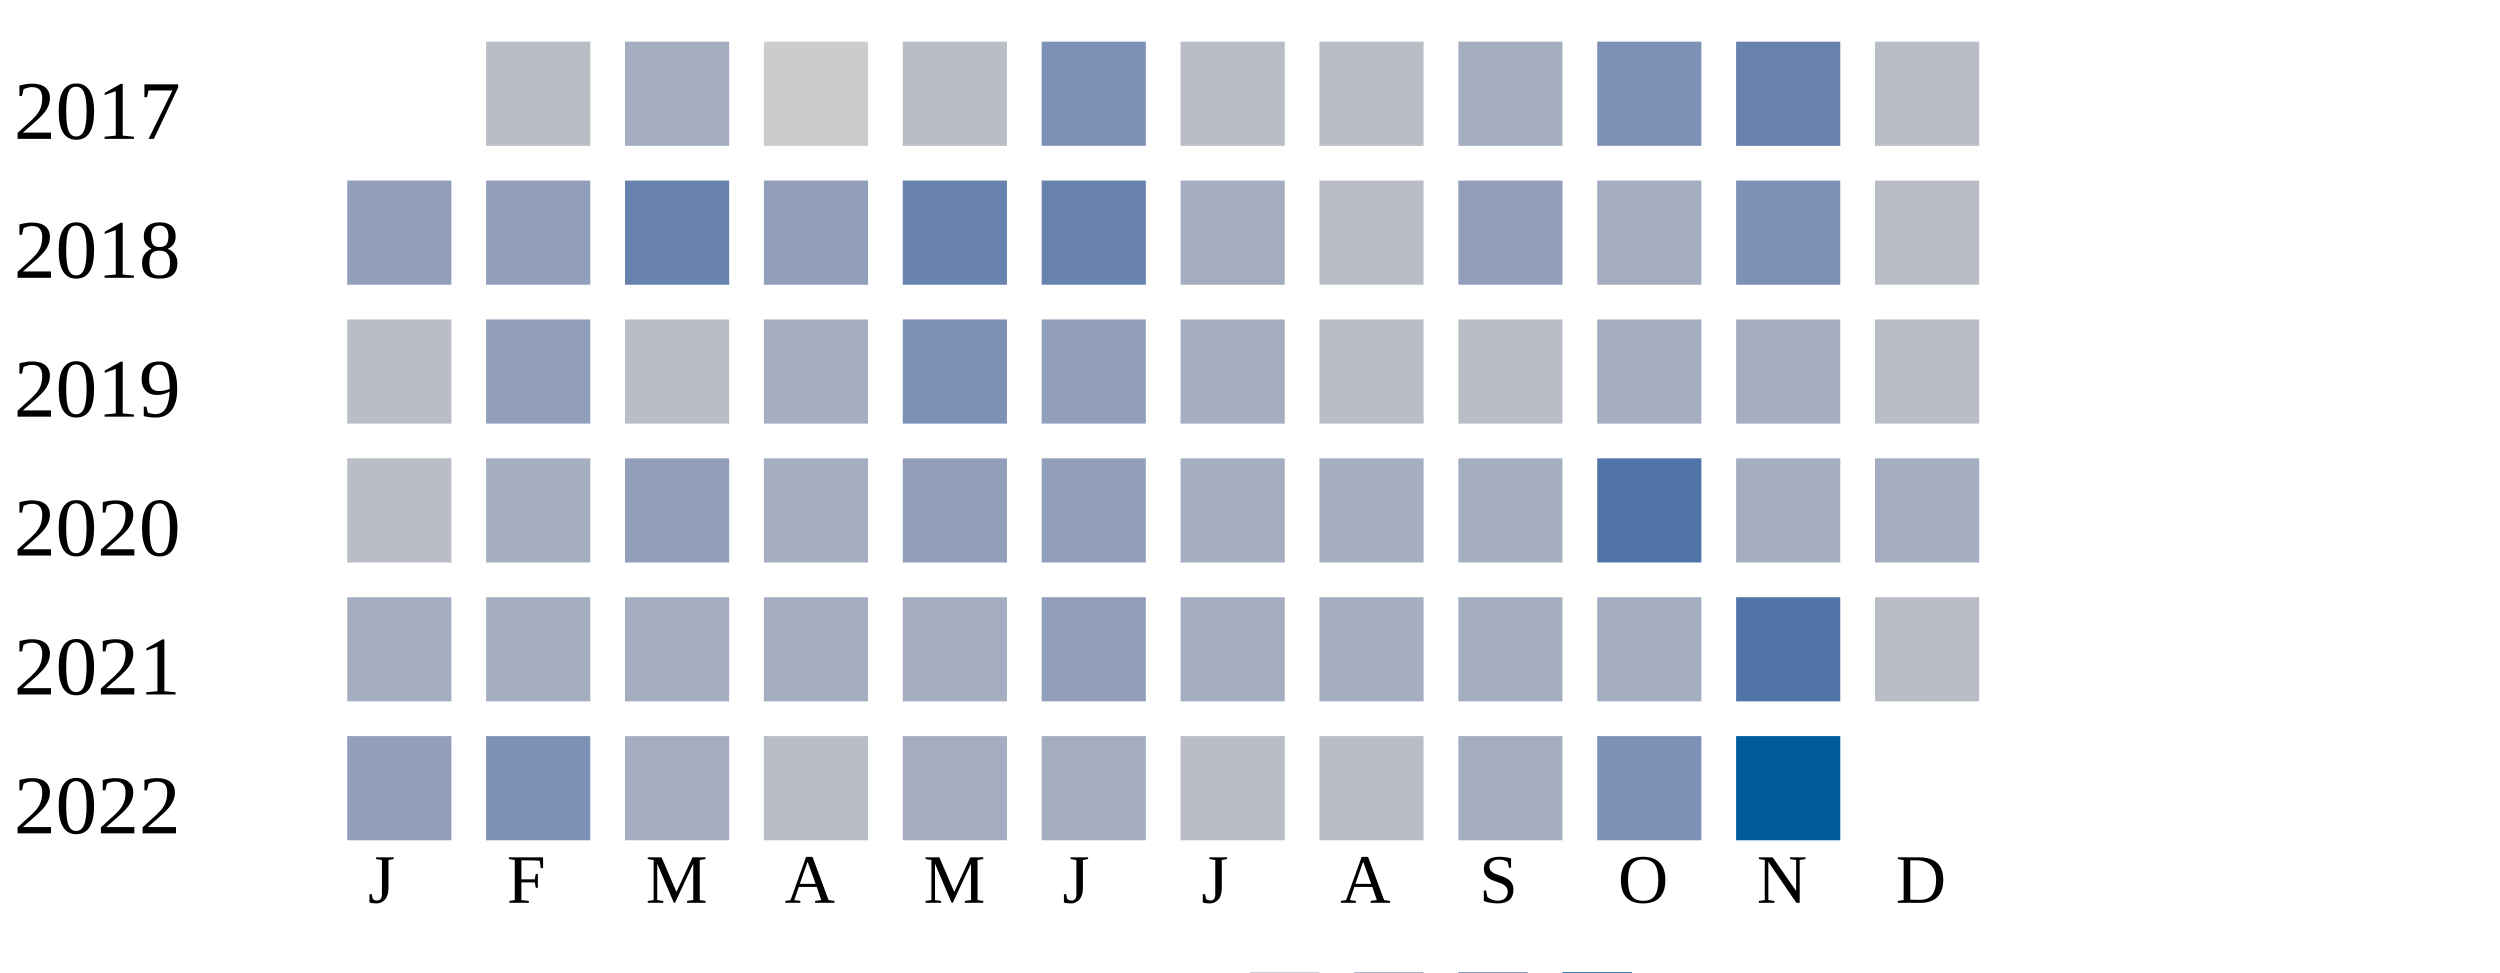
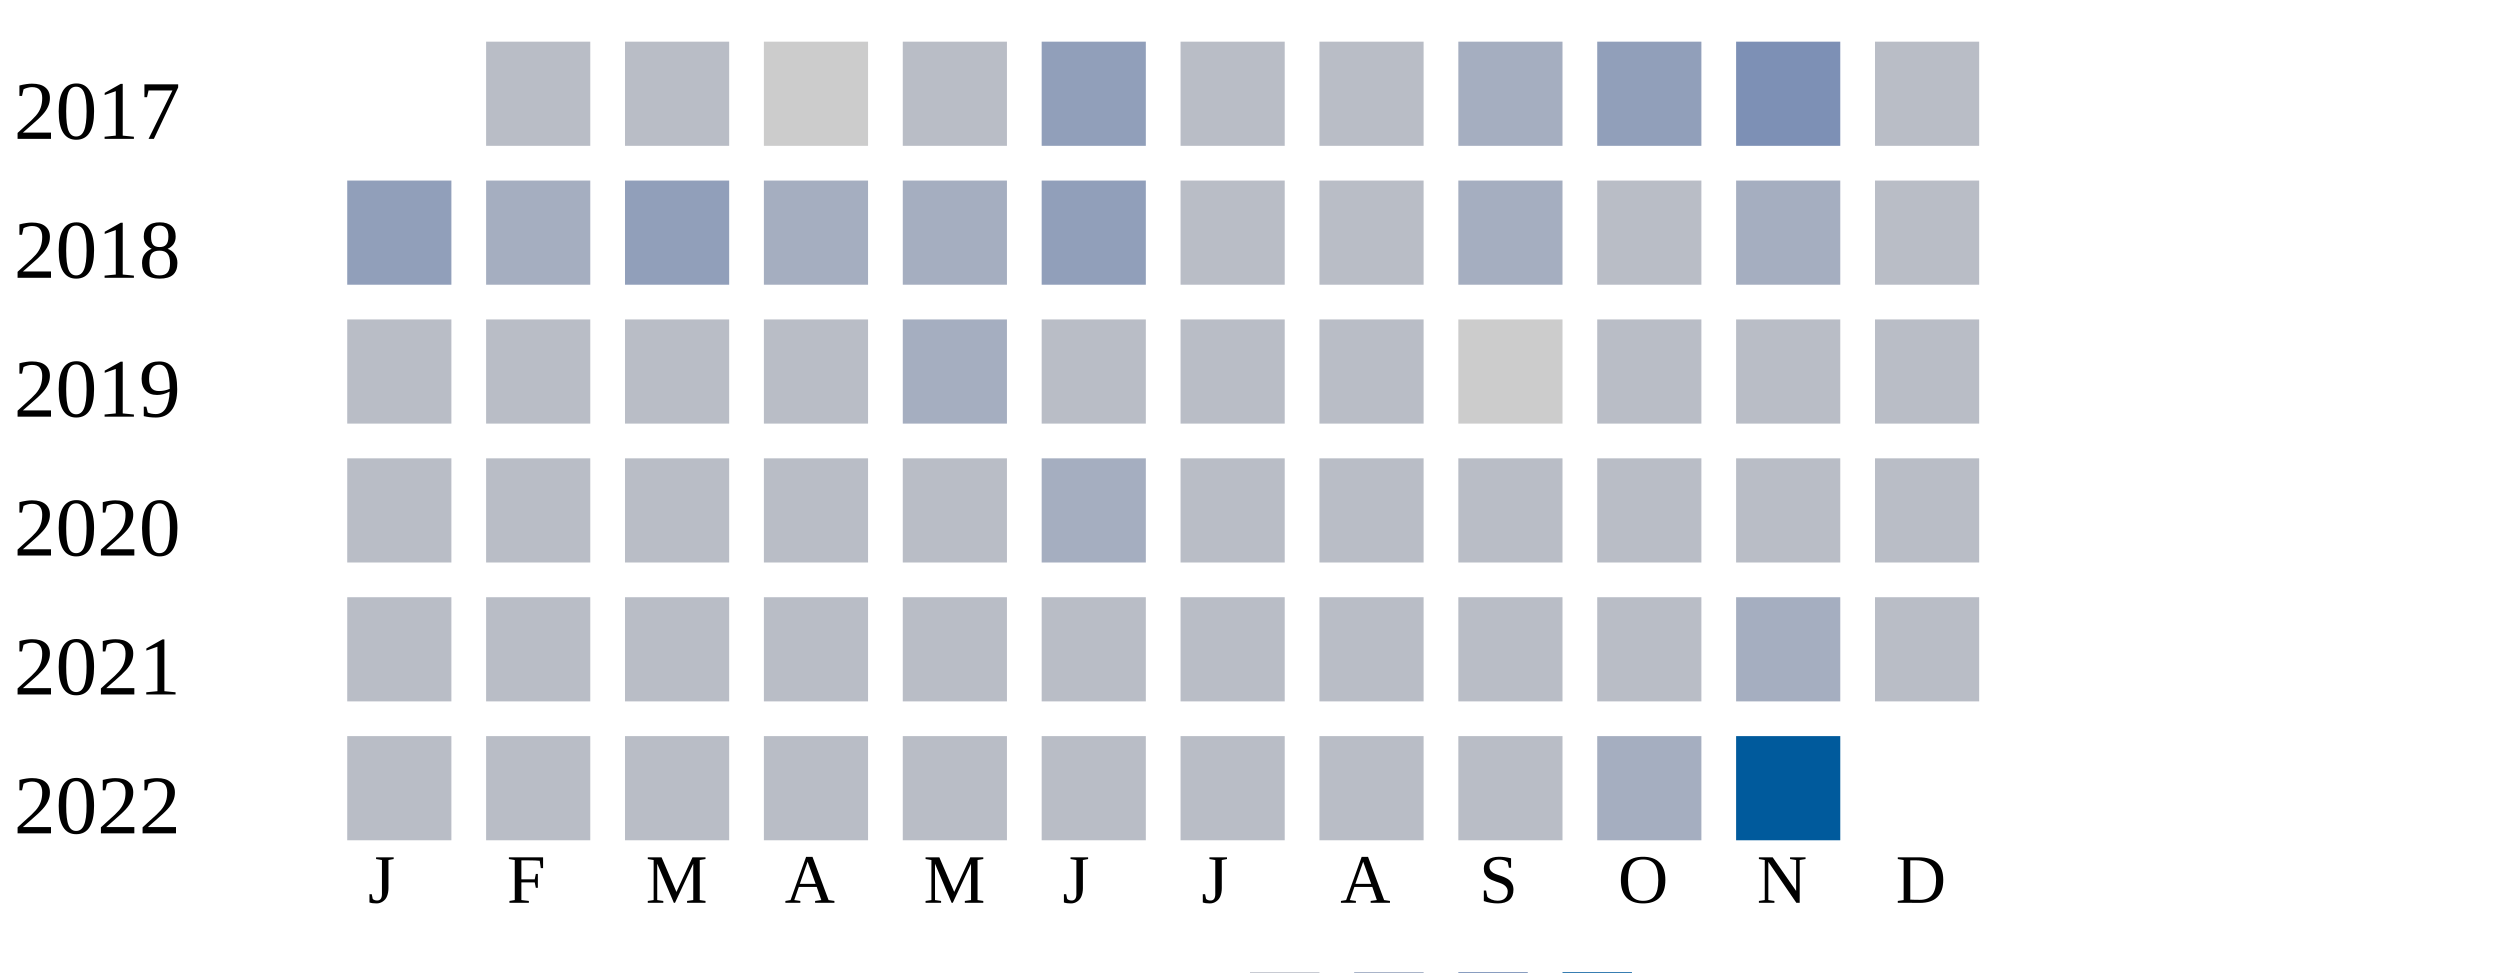
<svg xmlns="http://www.w3.org/2000/svg" width="360" height="140">
  <g transform="translate(0 0)">
    <text x="2" y="20">2017</text>
    <rect x="70" y="6" width="15" height="15" fill="#b9bdc6" />
-     <rect x="90" y="6" width="15" height="15" fill="#a5aec0" />
+     <rect x="90" y="6" width="15" height="15" fill="#b9bdc6" />
    <rect x="110" y="6" width="15" height="15" fill="#cccccc" />
    <rect x="130" y="6" width="15" height="15" fill="#b9bdc6" />
-     <rect x="150" y="6" width="15" height="15" fill="#7d90b5" />
+     <rect x="150" y="6" width="15" height="15" fill="#919fba" />
    <rect x="170" y="6" width="15" height="15" fill="#b9bdc6" />
    <rect x="190" y="6" width="15" height="15" fill="#b9bdc6" />
    <rect x="210" y="6" width="15" height="15" fill="#a5aec0" />
-     <rect x="230" y="6" width="15" height="15" fill="#7d90b5" />
-     <rect x="250" y="6" width="15" height="15" fill="#6882ae" />
+     <rect x="230" y="6" width="15" height="15" fill="#919fba" />
+     <rect x="250" y="6" width="15" height="15" fill="#7d90b5" />
    <rect x="270" y="6" width="15" height="15" fill="#b9bdc6" />
  </g>
  <g transform="translate(0 20)">
    <text x="2" y="20">2018</text>
    <rect x="50" y="6" width="15" height="15" fill="#919fba" />
-     <rect x="70" y="6" width="15" height="15" fill="#919fba" />
-     <rect x="90" y="6" width="15" height="15" fill="#6882ae" />
-     <rect x="110" y="6" width="15" height="15" fill="#919fba" />
-     <rect x="130" y="6" width="15" height="15" fill="#6882ae" />
-     <rect x="150" y="6" width="15" height="15" fill="#6882ae" />
-     <rect x="170" y="6" width="15" height="15" fill="#a5aec0" />
+     <rect x="70" y="6" width="15" height="15" fill="#a5aec0" />
+     <rect x="90" y="6" width="15" height="15" fill="#919fba" />
+     <rect x="110" y="6" width="15" height="15" fill="#a5aec0" />
+     <rect x="130" y="6" width="15" height="15" fill="#a5aec0" />
+     <rect x="150" y="6" width="15" height="15" fill="#919fba" />
+     <rect x="170" y="6" width="15" height="15" fill="#b9bdc6" />
    <rect x="190" y="6" width="15" height="15" fill="#b9bdc6" />
-     <rect x="210" y="6" width="15" height="15" fill="#919fba" />
-     <rect x="230" y="6" width="15" height="15" fill="#a5aec0" />
-     <rect x="250" y="6" width="15" height="15" fill="#7d90b5" />
+     <rect x="210" y="6" width="15" height="15" fill="#a5aec0" />
+     <rect x="230" y="6" width="15" height="15" fill="#b9bdc6" />
+     <rect x="250" y="6" width="15" height="15" fill="#a5aec0" />
    <rect x="270" y="6" width="15" height="15" fill="#b9bdc6" />
  </g>
  <g transform="translate(0 40)">
    <text x="2" y="20">2019</text>
    <rect x="50" y="6" width="15" height="15" fill="#b9bdc6" />
-     <rect x="70" y="6" width="15" height="15" fill="#919fba" />
+     <rect x="70" y="6" width="15" height="15" fill="#b9bdc6" />
    <rect x="90" y="6" width="15" height="15" fill="#b9bdc6" />
-     <rect x="110" y="6" width="15" height="15" fill="#a5aec0" />
-     <rect x="130" y="6" width="15" height="15" fill="#7d90b5" />
-     <rect x="150" y="6" width="15" height="15" fill="#919fba" />
-     <rect x="170" y="6" width="15" height="15" fill="#a5aec0" />
+     <rect x="110" y="6" width="15" height="15" fill="#b9bdc6" />
+     <rect x="130" y="6" width="15" height="15" fill="#a5aec0" />
+     <rect x="150" y="6" width="15" height="15" fill="#b9bdc6" />
+     <rect x="170" y="6" width="15" height="15" fill="#b9bdc6" />
    <rect x="190" y="6" width="15" height="15" fill="#b9bdc6" />
-     <rect x="210" y="6" width="15" height="15" fill="#b9bdc6" />
-     <rect x="230" y="6" width="15" height="15" fill="#a5aec0" />
-     <rect x="250" y="6" width="15" height="15" fill="#a5aec0" />
+     <rect x="210" y="6" width="15" height="15" fill="#cccccc" />
+     <rect x="230" y="6" width="15" height="15" fill="#b9bdc6" />
+     <rect x="250" y="6" width="15" height="15" fill="#b9bdc6" />
    <rect x="270" y="6" width="15" height="15" fill="#b9bdc6" />
  </g>
  <g transform="translate(0 60)">
    <text x="2" y="20">2020</text>
    <rect x="50" y="6" width="15" height="15" fill="#b9bdc6" />
-     <rect x="70" y="6" width="15" height="15" fill="#a5aec0" />
-     <rect x="90" y="6" width="15" height="15" fill="#919fba" />
-     <rect x="110" y="6" width="15" height="15" fill="#a5aec0" />
-     <rect x="130" y="6" width="15" height="15" fill="#919fba" />
-     <rect x="150" y="6" width="15" height="15" fill="#919fba" />
-     <rect x="170" y="6" width="15" height="15" fill="#a5aec0" />
-     <rect x="190" y="6" width="15" height="15" fill="#a5aec0" />
-     <rect x="210" y="6" width="15" height="15" fill="#a5aec0" />
-     <rect x="230" y="6" width="15" height="15" fill="#5174a8" />
-     <rect x="250" y="6" width="15" height="15" fill="#a5aec0" />
-     <rect x="270" y="6" width="15" height="15" fill="#a5aec0" />
+     <rect x="70" y="6" width="15" height="15" fill="#b9bdc6" />
+     <rect x="90" y="6" width="15" height="15" fill="#b9bdc6" />
+     <rect x="110" y="6" width="15" height="15" fill="#b9bdc6" />
+     <rect x="130" y="6" width="15" height="15" fill="#b9bdc6" />
+     <rect x="150" y="6" width="15" height="15" fill="#a5aec0" />
+     <rect x="170" y="6" width="15" height="15" fill="#b9bdc6" />
+     <rect x="190" y="6" width="15" height="15" fill="#b9bdc6" />
+     <rect x="210" y="6" width="15" height="15" fill="#b9bdc6" />
+     <rect x="230" y="6" width="15" height="15" fill="#b9bdc6" />
+     <rect x="250" y="6" width="15" height="15" fill="#b9bdc6" />
+     <rect x="270" y="6" width="15" height="15" fill="#b9bdc6" />
  </g>
  <g transform="translate(0 80)">
    <text x="2" y="20">2021</text>
-     <rect x="50" y="6" width="15" height="15" fill="#a5aec0" />
-     <rect x="70" y="6" width="15" height="15" fill="#a5aec0" />
-     <rect x="90" y="6" width="15" height="15" fill="#a5aec0" />
-     <rect x="110" y="6" width="15" height="15" fill="#a5aec0" />
-     <rect x="130" y="6" width="15" height="15" fill="#a5aec0" />
-     <rect x="150" y="6" width="15" height="15" fill="#919fba" />
-     <rect x="170" y="6" width="15" height="15" fill="#a5aec0" />
-     <rect x="190" y="6" width="15" height="15" fill="#a5aec0" />
-     <rect x="210" y="6" width="15" height="15" fill="#a5aec0" />
-     <rect x="230" y="6" width="15" height="15" fill="#a5aec0" />
-     <rect x="250" y="6" width="15" height="15" fill="#5174a8" />
+     <rect x="50" y="6" width="15" height="15" fill="#b9bdc6" />
+     <rect x="70" y="6" width="15" height="15" fill="#b9bdc6" />
+     <rect x="90" y="6" width="15" height="15" fill="#b9bdc6" />
+     <rect x="110" y="6" width="15" height="15" fill="#b9bdc6" />
+     <rect x="130" y="6" width="15" height="15" fill="#b9bdc6" />
+     <rect x="150" y="6" width="15" height="15" fill="#b9bdc6" />
+     <rect x="170" y="6" width="15" height="15" fill="#b9bdc6" />
+     <rect x="190" y="6" width="15" height="15" fill="#b9bdc6" />
+     <rect x="210" y="6" width="15" height="15" fill="#b9bdc6" />
+     <rect x="230" y="6" width="15" height="15" fill="#b9bdc6" />
+     <rect x="250" y="6" width="15" height="15" fill="#a5aec0" />
    <rect x="270" y="6" width="15" height="15" fill="#b9bdc6" />
  </g>
  <g transform="translate(0 100)">
    <text x="2" y="20">2022</text>
-     <rect x="50" y="6" width="15" height="15" fill="#919fba" />
-     <rect x="70" y="6" width="15" height="15" fill="#7d90b5" />
-     <rect x="90" y="6" width="15" height="15" fill="#a5aec0" />
+     <rect x="50" y="6" width="15" height="15" fill="#b9bdc6" />
+     <rect x="70" y="6" width="15" height="15" fill="#b9bdc6" />
+     <rect x="90" y="6" width="15" height="15" fill="#b9bdc6" />
    <rect x="110" y="6" width="15" height="15" fill="#b9bdc6" />
-     <rect x="130" y="6" width="15" height="15" fill="#a5aec0" />
-     <rect x="150" y="6" width="15" height="15" fill="#a5aec0" />
+     <rect x="130" y="6" width="15" height="15" fill="#b9bdc6" />
+     <rect x="150" y="6" width="15" height="15" fill="#b9bdc6" />
    <rect x="170" y="6" width="15" height="15" fill="#b9bdc6" />
    <rect x="190" y="6" width="15" height="15" fill="#b9bdc6" />
-     <rect x="210" y="6" width="15" height="15" fill="#a5aec0" />
-     <rect x="230" y="6" width="15" height="15" fill="#7d90b5" />
+     <rect x="210" y="6" width="15" height="15" fill="#b9bdc6" />
+     <rect x="230" y="6" width="15" height="15" fill="#a5aec0" />
    <rect x="250" y="6" width="15" height="15" fill="#005a9c" />
  </g>
  <text style="font-size: 10px; text-align: center" x="53" y="130">J</text>
  <text style="font-size: 10px; text-align: center" x="73" y="130">F</text>
  <text style="font-size: 10px; text-align: center" x="93" y="130">M</text>
  <text style="font-size: 10px; text-align: center" x="113" y="130">A</text>
  <text style="font-size: 10px; text-align: center" x="133" y="130">M</text>
  <text style="font-size: 10px; text-align: center" x="153" y="130">J</text>
  <text style="font-size: 10px; text-align: center" x="173" y="130">J</text>
  <text style="font-size: 10px; text-align: center" x="193" y="130">A</text>
  <text style="font-size: 10px; text-align: center" x="213" y="130">S</text>
  <text style="font-size: 10px; text-align: center" x="233" y="130">O</text>
  <text style="font-size: 10px; text-align: center" x="253" y="130">N</text>
  <text style="font-size: 10px; text-align: center" x="273" y="130">D</text>
  <text style="font-size: 10px;" x="155" y="149">Less</text>
  <rect fill="#b9bdc6" width="10" height="10" x="180" y="140" />
  <rect fill="#919fba" width="10" height="10" x="195" y="140" />
  <rect fill="#6882ae" width="10" height="10" x="210" y="140" />
  <rect fill="#005a9c" width="10" height="10" x="225" y="140" />
  <text x="240" y="149" style="font-size: 10px;">More</text>
</svg>
